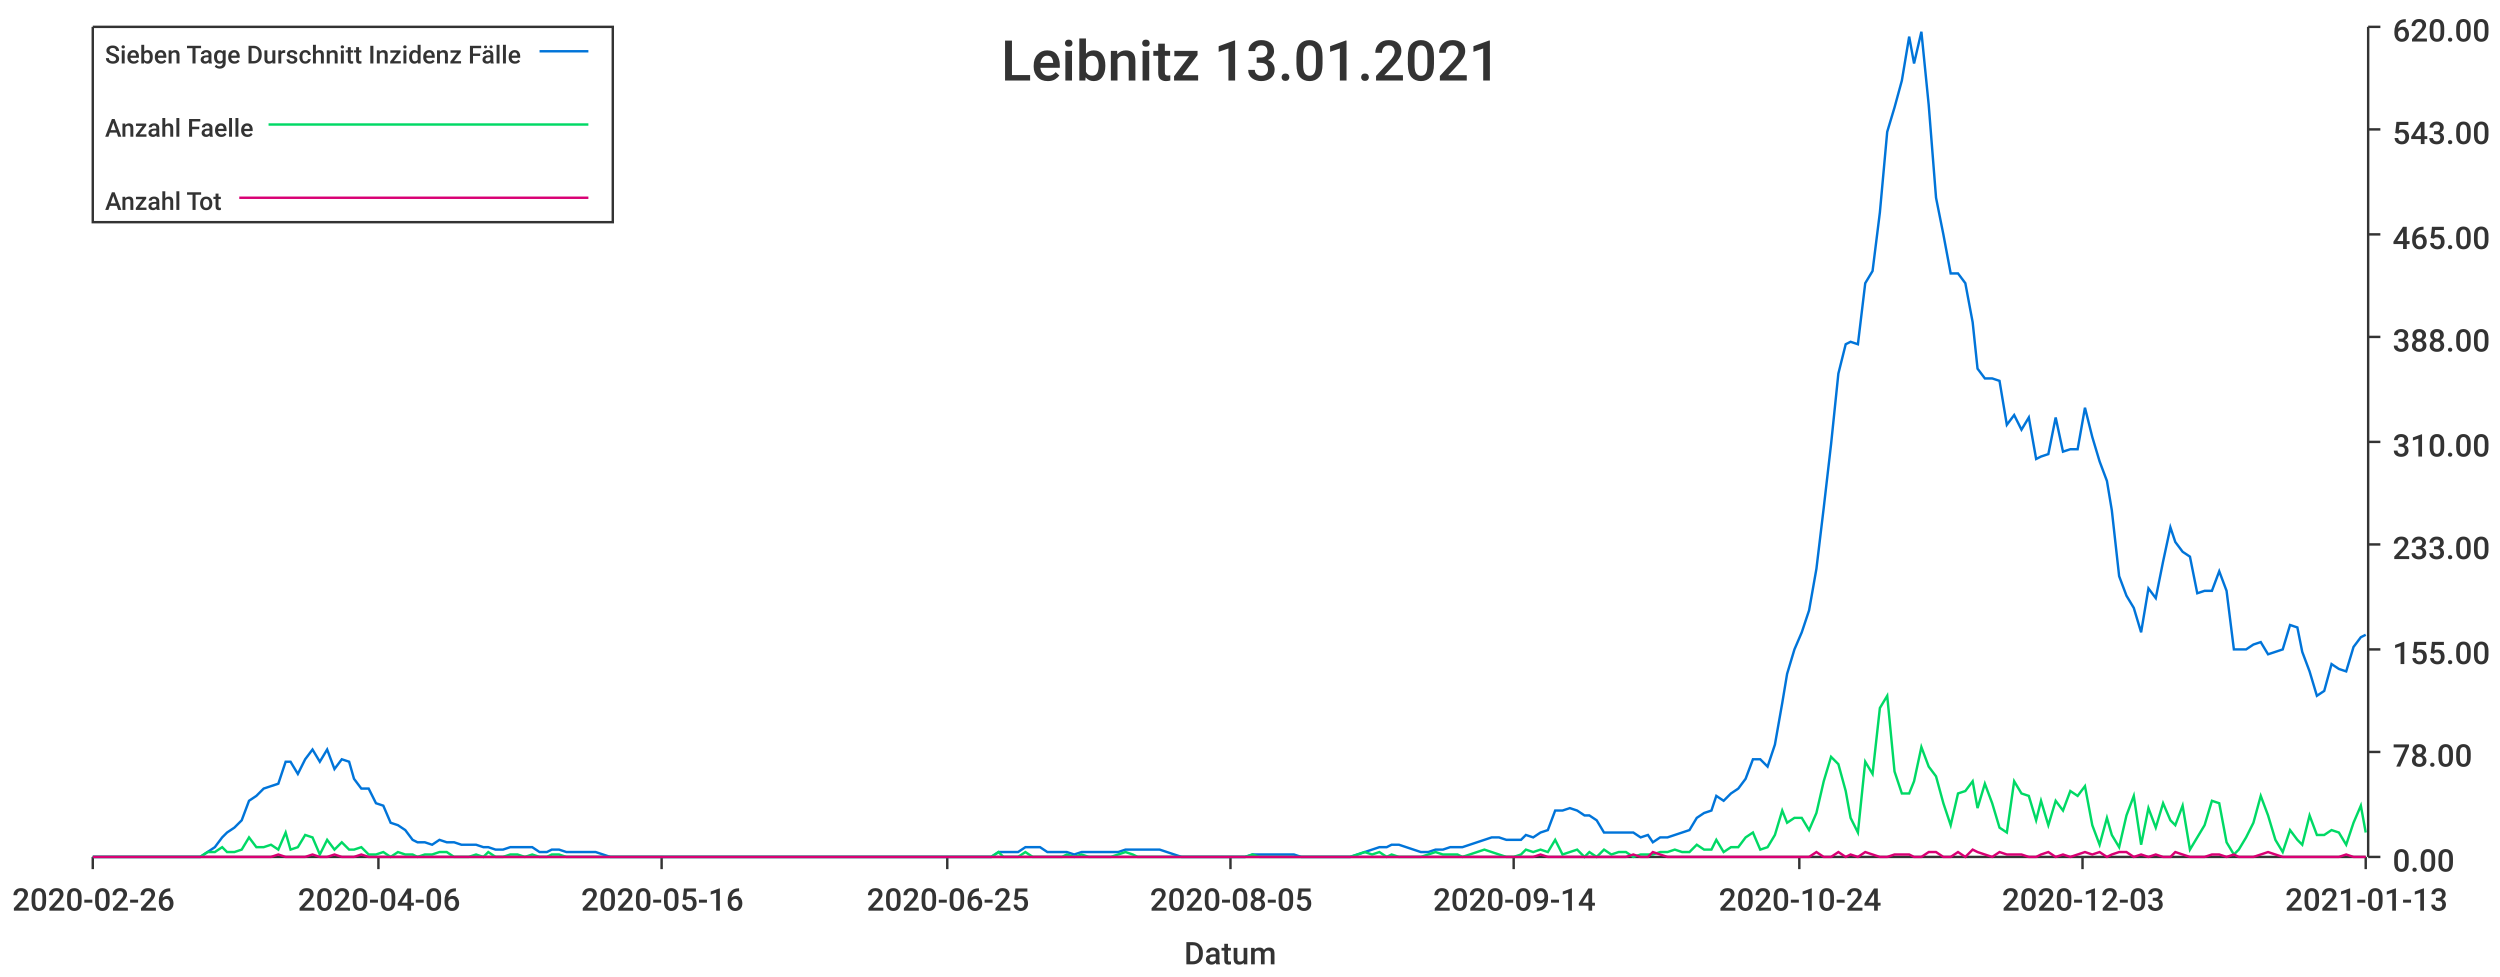
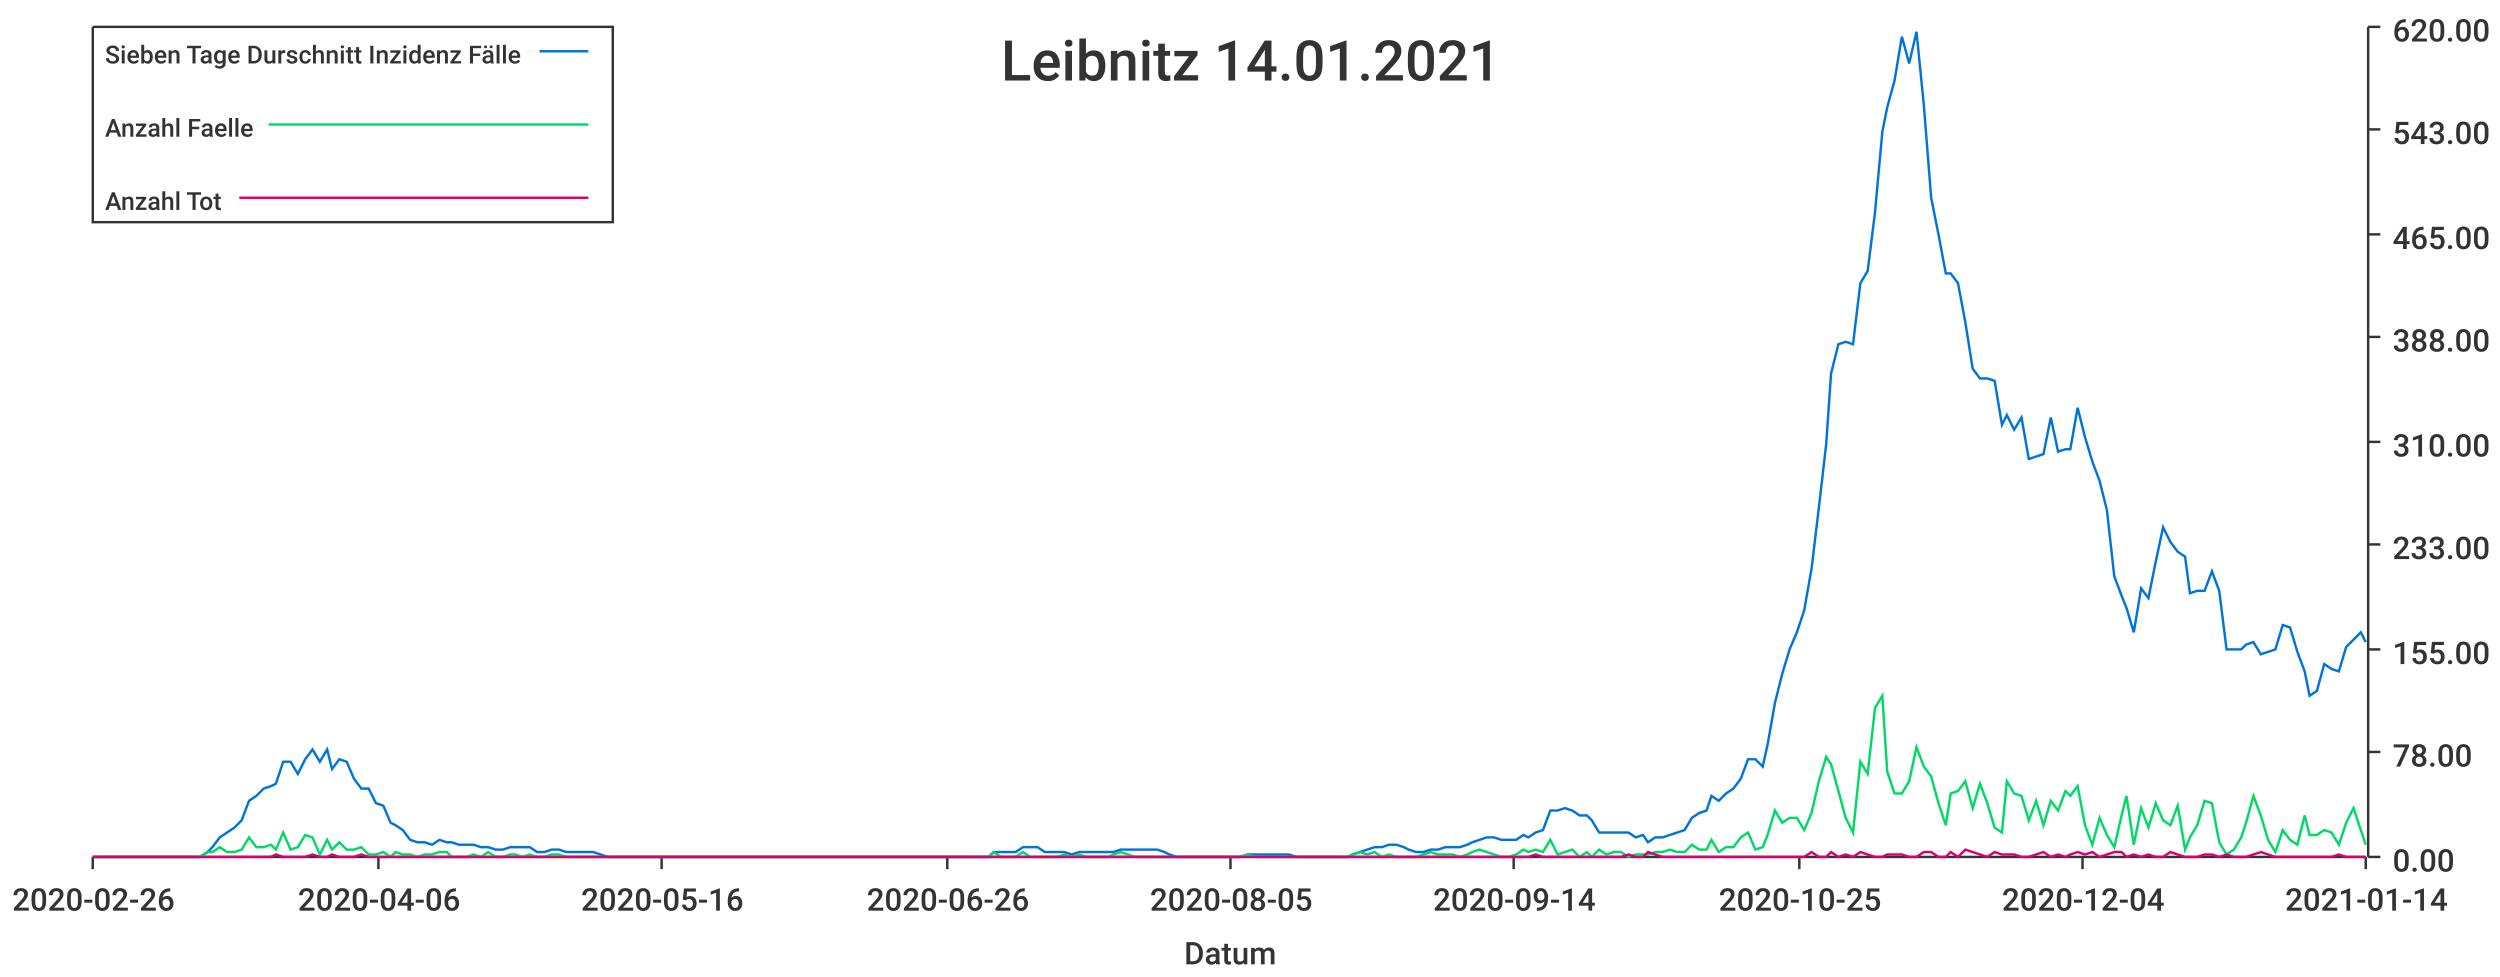
<svg xmlns="http://www.w3.org/2000/svg" width="1024" height="400">\n<path d="M 0 0 L 1024 0 L 1024 400 L 0 400 L 0 0" style="stroke-width:0;stroke:rgba(255,255,255,1.0);fill:rgba(255,255,255,1.0)" />
  <path d="M 38 11 L 969 11 L 969 351 L 38 351 L 38 11" style="stroke-width:0;stroke:rgba(255,255,255,1.0);fill:rgba(255,255,255,1.0)" />
  <path d="M 38 351 L 969 351" style="stroke-width:1;stroke:rgba(51,51,51,1.0);fill:none" />
  <path d="M 38 351 L 38 356" style="stroke-width:1;stroke:rgba(51,51,51,1.0);fill:none" />
  <text x="5" y="373" style="stroke-width:0;stroke:none;fill:rgba(51,51,51,1.0);font-size:12.8px;font-family:'Roboto Medium',sans-serif">2020-02-26</text>
  <path d="M 155 351 L 155 356" style="stroke-width:1;stroke:rgba(51,51,51,1.0);fill:none" />
  <text x="122" y="373" style="stroke-width:0;stroke:none;fill:rgba(51,51,51,1.0);font-size:12.8px;font-family:'Roboto Medium',sans-serif">2020-04-06</text>
  <path d="M 271 351 L 271 356" style="stroke-width:1;stroke:rgba(51,51,51,1.0);fill:none" />
  <text x="238" y="373" style="stroke-width:0;stroke:none;fill:rgba(51,51,51,1.0);font-size:12.8px;font-family:'Roboto Medium',sans-serif">2020-05-16</text>
  <path d="M 388 351 L 388 356" style="stroke-width:1;stroke:rgba(51,51,51,1.0);fill:none" />
-   <text x="355" y="373" style="stroke-width:0;stroke:none;fill:rgba(51,51,51,1.0);font-size:12.8px;font-family:'Roboto Medium',sans-serif">2020-06-25</text>
+   <text x="355" y="373" style="stroke-width:0;stroke:none;fill:rgba(51,51,51,1.0);font-size:12.8px;font-family:'Roboto Medium',sans-serif">2020-06-26</text>
  <path d="M 504 351 L 504 356" style="stroke-width:1;stroke:rgba(51,51,51,1.0);fill:none" />
  <text x="471" y="373" style="stroke-width:0;stroke:none;fill:rgba(51,51,51,1.0);font-size:12.8px;font-family:'Roboto Medium',sans-serif">2020-08-05</text>
  <path d="M 620 351 L 620 356" style="stroke-width:1;stroke:rgba(51,51,51,1.0);fill:none" />
  <text x="587" y="373" style="stroke-width:0;stroke:none;fill:rgba(51,51,51,1.0);font-size:12.8px;font-family:'Roboto Medium',sans-serif">2020-09-14</text>
  <path d="M 737 351 L 737 356" style="stroke-width:1;stroke:rgba(51,51,51,1.0);fill:none" />
-   <text x="704" y="373" style="stroke-width:0;stroke:none;fill:rgba(51,51,51,1.0);font-size:12.8px;font-family:'Roboto Medium',sans-serif">2020-10-24</text>
+   <text x="704" y="373" style="stroke-width:0;stroke:none;fill:rgba(51,51,51,1.0);font-size:12.8px;font-family:'Roboto Medium',sans-serif">2020-10-25</text>
  <path d="M 853 351 L 853 356" style="stroke-width:1;stroke:rgba(51,51,51,1.0);fill:none" />
-   <text x="820" y="373" style="stroke-width:0;stroke:none;fill:rgba(51,51,51,1.0);font-size:12.8px;font-family:'Roboto Medium',sans-serif">2020-12-03</text>
+   <text x="820" y="373" style="stroke-width:0;stroke:none;fill:rgba(51,51,51,1.0);font-size:12.8px;font-family:'Roboto Medium',sans-serif">2020-12-04</text>
  <path d="M 969 351 L 969 356" style="stroke-width:1;stroke:rgba(51,51,51,1.0);fill:none" />
-   <text x="936" y="373" style="stroke-width:0;stroke:none;fill:rgba(51,51,51,1.0);font-size:12.8px;font-family:'Roboto Medium',sans-serif">2021-01-13</text>
+   <text x="936" y="373" style="stroke-width:0;stroke:none;fill:rgba(51,51,51,1.0);font-size:12.8px;font-family:'Roboto Medium',sans-serif">2021-01-14</text>
  <text x="485" y="395" style="stroke-width:0;stroke:none;fill:rgba(51,51,51,1.0);font-size:12.8px;font-family:'Roboto Medium',sans-serif">Datum</text>
  <path d="M 970 351 L 970 11" style="stroke-width:1;stroke:rgba(51,51,51,1.0);fill:none" />
  <path d="M 970 351 L 975 351" style="stroke-width:1;stroke:rgba(51,51,51,1.0);fill:none" />
  <text x="980" y="357" style="stroke-width:0;stroke:none;fill:rgba(51,51,51,1.0);font-size:12.8px;font-family:'Roboto Medium',sans-serif">0.00</text>
  <path d="M 970 308 L 975 308" style="stroke-width:1;stroke:rgba(51,51,51,1.0);fill:none" />
  <text x="980" y="314" style="stroke-width:0;stroke:none;fill:rgba(51,51,51,1.0);font-size:12.8px;font-family:'Roboto Medium',sans-serif">78.00</text>
  <path d="M 970 266 L 975 266" style="stroke-width:1;stroke:rgba(51,51,51,1.0);fill:none" />
  <text x="980" y="272" style="stroke-width:0;stroke:none;fill:rgba(51,51,51,1.0);font-size:12.8px;font-family:'Roboto Medium',sans-serif">155.00</text>
  <path d="M 970 223 L 975 223" style="stroke-width:1;stroke:rgba(51,51,51,1.0);fill:none" />
  <text x="980" y="229" style="stroke-width:0;stroke:none;fill:rgba(51,51,51,1.0);font-size:12.8px;font-family:'Roboto Medium',sans-serif">233.00</text>
  <path d="M 970 181 L 975 181" style="stroke-width:1;stroke:rgba(51,51,51,1.0);fill:none" />
  <text x="980" y="187" style="stroke-width:0;stroke:none;fill:rgba(51,51,51,1.0);font-size:12.8px;font-family:'Roboto Medium',sans-serif">310.00</text>
  <path d="M 970 138 L 975 138" style="stroke-width:1;stroke:rgba(51,51,51,1.0);fill:none" />
  <text x="980" y="144" style="stroke-width:0;stroke:none;fill:rgba(51,51,51,1.0);font-size:12.8px;font-family:'Roboto Medium',sans-serif">388.00</text>
  <path d="M 970 96 L 975 96" style="stroke-width:1;stroke:rgba(51,51,51,1.0);fill:none" />
  <text x="980" y="102" style="stroke-width:0;stroke:none;fill:rgba(51,51,51,1.0);font-size:12.8px;font-family:'Roboto Medium',sans-serif">465.00</text>
  <path d="M 970 53 L 975 53" style="stroke-width:1;stroke:rgba(51,51,51,1.0);fill:none" />
  <text x="980" y="59" style="stroke-width:0;stroke:none;fill:rgba(51,51,51,1.0);font-size:12.8px;font-family:'Roboto Medium',sans-serif">543.00</text>
  <path d="M 970 11 L 975 11" style="stroke-width:1;stroke:rgba(51,51,51,1.0);fill:none" />
  <text x="980" y="17" style="stroke-width:0;stroke:none;fill:rgba(51,51,51,1.0);font-size:12.8px;font-family:'Roboto Medium',sans-serif">620.00</text>
-   <path d="M 38 351 L 41 351 L 44 351 L 47 351 L 50 351 L 53 351 L 56 351 L 59 351 L 62 351 L 65 351 L 67 351 L 70 351 L 73 351 L 76 351 L 79 351 L 82 351 L 85 349 L 88 347 L 91 343 L 93 341 L 96 339 L 99 336 L 102 328 L 105 326 L 108 323 L 111 322 L 114 321 L 117 312 L 119 312 L 122 317 L 125 311 L 128 307 L 131 312 L 134 307 L 137 315 L 140 311 L 143 312 L 145 319 L 148 323 L 151 323 L 154 329 L 157 330 L 160 337 L 163 338 L 166 340 L 169 344 L 171 345 L 174 345 L 177 346 L 180 344 L 183 345 L 186 345 L 189 346 L 192 346 L 195 346 L 198 347 L 200 347 L 203 348 L 206 348 L 209 347 L 212 347 L 215 347 L 218 347 L 221 349 L 224 349 L 226 348 L 229 348 L 232 349 L 235 349 L 238 349 L 241 349 L 244 349 L 247 350 L 250 351 L 252 351 L 255 351 L 258 351 L 261 351 L 264 351 L 267 351 L 270 351 L 273 351 L 276 351 L 278 351 L 281 351 L 284 351 L 287 351 L 290 351 L 293 351 L 296 351 L 299 351 L 302 351 L 304 351 L 307 351 L 310 351 L 313 351 L 316 351 L 319 351 L 322 351 L 325 351 L 328 351 L 331 351 L 333 351 L 336 351 L 339 351 L 342 351 L 345 351 L 348 351 L 351 351 L 354 351 L 357 351 L 359 351 L 362 351 L 365 351 L 368 351 L 371 351 L 374 351 L 377 351 L 380 351 L 383 351 L 385 351 L 388 351 L 391 351 L 394 351 L 397 351 L 400 351 L 403 351 L 406 351 L 409 349 L 411 349 L 414 349 L 417 349 L 420 347 L 423 347 L 426 347 L 429 349 L 432 349 L 435 349 L 437 349 L 440 350 L 443 349 L 446 349 L 449 349 L 452 349 L 455 349 L 458 349 L 461 348 L 464 348 L 466 348 L 469 348 L 472 348 L 475 348 L 478 349 L 481 350 L 484 351 L 487 351 L 490 351 L 492 351 L 495 351 L 498 351 L 501 351 L 504 351 L 507 351 L 510 351 L 513 350 L 516 350 L 518 350 L 521 350 L 524 350 L 527 350 L 530 350 L 533 351 L 536 351 L 539 351 L 542 351 L 544 351 L 547 351 L 550 351 L 553 351 L 556 350 L 559 349 L 562 348 L 565 347 L 568 347 L 570 346 L 573 346 L 576 347 L 579 348 L 582 349 L 585 349 L 588 348 L 591 348 L 594 347 L 597 347 L 599 347 L 602 346 L 605 345 L 608 344 L 611 343 L 614 343 L 617 344 L 620 344 L 623 344 L 625 342 L 628 343 L 631 341 L 634 340 L 637 332 L 640 332 L 643 331 L 646 332 L 649 334 L 651 334 L 654 336 L 657 341 L 660 341 L 663 341 L 666 341 L 669 341 L 672 343 L 675 342 L 677 345 L 680 343 L 683 343 L 686 342 L 689 341 L 692 340 L 695 335 L 698 333 L 701 332 L 703 326 L 706 328 L 709 325 L 712 323 L 715 319 L 718 311 L 721 311 L 724 314 L 727 305 L 730 288 L 732 276 L 735 266 L 738 259 L 741 250 L 744 233 L 747 208 L 750 182 L 753 153 L 756 141 L 758 140 L 761 141 L 764 116 L 767 111 L 770 87 L 773 54 L 776 44 L 779 33 L 782 15 L 784 26 L 787 13 L 790 43 L 793 81 L 796 96 L 799 112 L 802 112 L 805 116 L 808 132 L 810 151 L 813 155 L 816 155 L 819 156 L 822 174 L 825 170 L 828 176 L 831 171 L 834 188 L 836 187 L 839 186 L 842 171 L 845 185 L 848 184 L 851 184 L 854 167 L 857 179 L 860 189 L 863 197 L 865 209 L 868 236 L 871 244 L 874 249 L 877 259 L 880 241 L 883 245 L 886 230 L 889 216 L 891 222 L 894 226 L 897 228 L 900 243 L 903 242 L 906 242 L 909 234 L 912 242 L 915 266 L 917 266 L 920 266 L 923 264 L 926 263 L 929 268 L 932 267 L 935 266 L 938 256 L 941 257 L 943 267 L 946 275 L 949 285 L 952 283 L 955 272 L 958 274 L 961 275 L 964 265 L 967 261 L 969 260" style="stroke-width:1;stroke:rgba(0,116,217,1.0);fill:none" />
-   <path d="M 38 351 L 41 351 L 44 351 L 47 351 L 50 351 L 53 351 L 56 351 L 59 351 L 62 351 L 65 351 L 67 351 L 70 351 L 73 351 L 76 351 L 79 351 L 82 351 L 85 349 L 88 349 L 91 347 L 93 349 L 96 349 L 99 348 L 102 343 L 105 347 L 108 347 L 111 346 L 114 348 L 117 341 L 119 348 L 122 347 L 125 342 L 128 343 L 131 350 L 134 344 L 137 348 L 140 345 L 143 348 L 145 348 L 148 347 L 151 350 L 154 350 L 157 349 L 160 351 L 163 349 L 166 350 L 169 350 L 171 351 L 174 350 L 177 350 L 180 349 L 183 349 L 186 351 L 189 351 L 192 351 L 195 350 L 198 351 L 200 349 L 203 351 L 206 351 L 209 350 L 212 350 L 215 351 L 218 350 L 221 351 L 224 351 L 226 350 L 229 350 L 232 351 L 235 351 L 238 351 L 241 351 L 244 351 L 247 351 L 250 351 L 252 351 L 255 351 L 258 351 L 261 351 L 264 351 L 267 351 L 270 351 L 273 351 L 276 351 L 278 351 L 281 351 L 284 351 L 287 351 L 290 351 L 293 351 L 296 351 L 299 351 L 302 351 L 304 351 L 307 351 L 310 351 L 313 351 L 316 351 L 319 351 L 322 351 L 325 351 L 328 351 L 331 351 L 333 351 L 336 351 L 339 351 L 342 351 L 345 351 L 348 351 L 351 351 L 354 351 L 357 351 L 359 351 L 362 351 L 365 351 L 368 351 L 371 351 L 374 351 L 377 351 L 380 351 L 383 351 L 385 351 L 388 351 L 391 351 L 394 351 L 397 351 L 400 351 L 403 351 L 406 351 L 409 349 L 411 351 L 414 351 L 417 351 L 420 349 L 423 351 L 426 351 L 429 351 L 432 351 L 435 351 L 437 350 L 440 351 L 443 350 L 446 351 L 449 351 L 452 351 L 455 351 L 458 350 L 461 349 L 464 350 L 466 351 L 469 351 L 472 351 L 475 351 L 478 351 L 481 351 L 484 351 L 487 351 L 490 351 L 492 351 L 495 351 L 498 351 L 501 351 L 504 351 L 507 351 L 510 351 L 513 350 L 516 351 L 518 351 L 521 351 L 524 351 L 527 351 L 530 351 L 533 351 L 536 351 L 539 351 L 542 351 L 544 351 L 547 351 L 550 351 L 553 351 L 556 350 L 559 349 L 562 350 L 565 349 L 568 351 L 570 350 L 573 351 L 576 351 L 579 351 L 582 351 L 585 350 L 588 349 L 591 350 L 594 350 L 597 350 L 599 351 L 602 350 L 605 349 L 608 348 L 611 349 L 614 350 L 617 351 L 620 351 L 623 350 L 625 348 L 628 349 L 631 348 L 634 349 L 637 344 L 640 350 L 643 349 L 646 348 L 649 351 L 651 349 L 654 351 L 657 348 L 660 350 L 663 349 L 666 349 L 669 351 L 672 350 L 675 350 L 677 350 L 680 349 L 683 349 L 686 348 L 689 349 L 692 349 L 695 346 L 698 348 L 701 348 L 703 344 L 706 349 L 709 347 L 712 347 L 715 343 L 718 341 L 721 348 L 724 347 L 727 342 L 730 332 L 732 337 L 735 335 L 738 335 L 741 340 L 744 333 L 747 320 L 750 310 L 753 313 L 756 324 L 758 335 L 761 341 L 764 312 L 767 317 L 770 290 L 773 285 L 776 316 L 779 325 L 782 325 L 784 320 L 787 306 L 790 314 L 793 318 L 796 329 L 799 338 L 802 325 L 805 324 L 808 320 L 810 331 L 813 321 L 816 329 L 819 339 L 822 341 L 825 320 L 828 325 L 831 326 L 834 336 L 836 328 L 839 338 L 842 328 L 845 332 L 848 324 L 851 326 L 854 322 L 857 338 L 860 346 L 863 335 L 865 342 L 868 347 L 871 334 L 874 326 L 877 346 L 880 331 L 883 339 L 886 329 L 889 336 L 891 338 L 894 330 L 897 348 L 900 343 L 903 338 L 906 328 L 909 329 L 912 345 L 915 350 L 917 348 L 920 343 L 923 337 L 926 326 L 929 334 L 932 344 L 935 349 L 938 340 L 941 344 L 943 346 L 946 334 L 949 342 L 952 342 L 955 340 L 958 341 L 961 346 L 964 337 L 967 330 L 969 341" style="stroke-width:1;stroke:rgba(0,217,101,1.0);fill:none" />
-   <path d="M 38 351 L 41 351 L 44 351 L 47 351 L 50 351 L 53 351 L 56 351 L 59 351 L 62 351 L 65 351 L 67 351 L 70 351 L 73 351 L 76 351 L 79 351 L 82 351 L 85 351 L 88 351 L 91 351 L 93 351 L 96 351 L 99 351 L 102 351 L 105 351 L 108 351 L 111 351 L 114 350 L 117 351 L 119 351 L 122 351 L 125 351 L 128 350 L 131 351 L 134 351 L 137 350 L 140 351 L 143 351 L 145 351 L 148 350 L 151 351 L 154 351 L 157 351 L 160 351 L 163 351 L 166 351 L 169 351 L 171 351 L 174 351 L 177 351 L 180 351 L 183 351 L 186 351 L 189 351 L 192 351 L 195 351 L 198 351 L 200 351 L 203 351 L 206 351 L 209 351 L 212 351 L 215 351 L 218 351 L 221 351 L 224 351 L 226 351 L 229 351 L 232 351 L 235 351 L 238 351 L 241 351 L 244 351 L 247 351 L 250 351 L 252 351 L 255 351 L 258 351 L 261 351 L 264 351 L 267 351 L 270 351 L 273 351 L 276 351 L 278 351 L 281 351 L 284 351 L 287 351 L 290 351 L 293 351 L 296 351 L 299 351 L 302 351 L 304 351 L 307 351 L 310 351 L 313 351 L 316 351 L 319 351 L 322 351 L 325 351 L 328 351 L 331 351 L 333 351 L 336 351 L 339 351 L 342 351 L 345 351 L 348 351 L 351 351 L 354 351 L 357 351 L 359 351 L 362 351 L 365 351 L 368 351 L 371 351 L 374 351 L 377 351 L 380 351 L 383 351 L 385 351 L 388 351 L 391 351 L 394 351 L 397 351 L 400 351 L 403 351 L 406 351 L 409 351 L 411 351 L 414 351 L 417 351 L 420 351 L 423 351 L 426 351 L 429 351 L 432 351 L 435 351 L 437 351 L 440 351 L 443 351 L 446 351 L 449 351 L 452 351 L 455 351 L 458 351 L 461 351 L 464 351 L 466 351 L 469 351 L 472 351 L 475 351 L 478 351 L 481 351 L 484 351 L 487 351 L 490 351 L 492 351 L 495 351 L 498 351 L 501 351 L 504 351 L 507 351 L 510 351 L 513 351 L 516 351 L 518 351 L 521 351 L 524 351 L 527 351 L 530 351 L 533 351 L 536 351 L 539 351 L 542 351 L 544 351 L 547 351 L 550 351 L 553 351 L 556 351 L 559 351 L 562 351 L 565 351 L 568 351 L 570 351 L 573 351 L 576 351 L 579 351 L 582 351 L 585 351 L 588 351 L 591 351 L 594 351 L 597 351 L 599 351 L 602 351 L 605 351 L 608 351 L 611 351 L 614 351 L 617 351 L 620 351 L 623 351 L 625 351 L 628 351 L 631 350 L 634 351 L 637 351 L 640 351 L 643 351 L 646 351 L 649 351 L 651 351 L 654 351 L 657 351 L 660 351 L 663 351 L 666 351 L 669 350 L 672 351 L 675 351 L 677 349 L 680 350 L 683 351 L 686 351 L 689 351 L 692 351 L 695 351 L 698 351 L 701 351 L 703 351 L 706 351 L 709 351 L 712 351 L 715 351 L 718 351 L 721 351 L 724 351 L 727 351 L 730 351 L 732 351 L 735 351 L 738 351 L 741 351 L 744 349 L 747 351 L 750 351 L 753 349 L 756 351 L 758 350 L 761 351 L 764 349 L 767 350 L 770 351 L 773 351 L 776 350 L 779 350 L 782 350 L 784 351 L 787 351 L 790 349 L 793 349 L 796 351 L 799 351 L 802 349 L 805 351 L 808 348 L 810 349 L 813 350 L 816 351 L 819 349 L 822 350 L 825 350 L 828 350 L 831 351 L 834 351 L 836 350 L 839 349 L 842 351 L 845 350 L 848 351 L 851 350 L 854 349 L 857 350 L 860 349 L 863 351 L 865 350 L 868 349 L 871 349 L 874 351 L 877 350 L 880 351 L 883 350 L 886 351 L 889 351 L 891 349 L 894 350 L 897 351 L 900 351 L 903 351 L 906 350 L 909 350 L 912 351 L 915 350 L 917 351 L 920 351 L 923 351 L 926 350 L 929 349 L 932 350 L 935 351 L 938 351 L 941 351 L 943 351 L 946 351 L 949 351 L 952 351 L 955 351 L 958 351 L 961 350 L 964 351 L 967 351 L 969 351" style="stroke-width:1;stroke:rgba(217,0,116,1.0);fill:none" />
-   <text x="410" y="33" style="stroke-width:0;stroke:none;fill:rgba(51,51,51,1.0);font-size:23.0px;font-family:'Roboto Medium',sans-serif">Leibnitz 13.01.2021</text>
+   <path d="M 38 351 L 41 351 L 44 351 L 47 351 L 50 351 L 53 351 L 56 351 L 59 351 L 62 351 L 64 351 L 67 351 L 70 351 L 73 351 L 76 351 L 79 351 L 82 351 L 85 349 L 87 347 L 90 343 L 93 341 L 96 339 L 99 336 L 102 328 L 105 326 L 108 323 L 111 322 L 113 321 L 116 312 L 119 312 L 122 317 L 125 311 L 128 307 L 131 312 L 134 307 L 136 315 L 139 311 L 142 312 L 145 319 L 148 323 L 151 323 L 154 329 L 157 330 L 160 337 L 162 338 L 165 340 L 168 344 L 171 345 L 174 345 L 177 346 L 180 344 L 183 345 L 185 345 L 188 346 L 191 346 L 194 346 L 197 347 L 200 347 L 203 348 L 206 348 L 209 347 L 211 347 L 214 347 L 217 347 L 220 349 L 223 349 L 226 348 L 229 348 L 232 349 L 234 349 L 237 349 L 240 349 L 243 349 L 246 350 L 249 351 L 252 351 L 255 351 L 258 351 L 260 351 L 263 351 L 266 351 L 269 351 L 272 351 L 275 351 L 278 351 L 281 351 L 283 351 L 286 351 L 289 351 L 292 351 L 295 351 L 298 351 L 301 351 L 304 351 L 307 351 L 309 351 L 312 351 L 315 351 L 318 351 L 321 351 L 324 351 L 327 351 L 330 351 L 332 351 L 335 351 L 338 351 L 341 351 L 344 351 L 347 351 L 350 351 L 353 351 L 356 351 L 358 351 L 361 351 L 364 351 L 367 351 L 370 351 L 373 351 L 376 351 L 379 351 L 381 351 L 384 351 L 387 351 L 390 351 L 393 351 L 396 351 L 399 351 L 402 351 L 405 351 L 407 349 L 410 349 L 413 349 L 416 349 L 419 347 L 422 347 L 425 347 L 428 349 L 430 349 L 433 349 L 436 349 L 439 350 L 442 349 L 445 349 L 448 349 L 451 349 L 454 349 L 456 349 L 459 348 L 462 348 L 465 348 L 468 348 L 471 348 L 474 348 L 477 349 L 479 350 L 482 351 L 485 351 L 488 351 L 491 351 L 494 351 L 497 351 L 500 351 L 503 351 L 505 351 L 508 351 L 511 350 L 514 350 L 517 350 L 520 350 L 523 350 L 526 350 L 528 350 L 531 351 L 534 351 L 537 351 L 540 351 L 543 351 L 546 351 L 549 351 L 552 351 L 554 350 L 557 349 L 560 348 L 563 347 L 566 347 L 569 346 L 572 346 L 575 347 L 577 348 L 580 349 L 583 349 L 586 348 L 589 348 L 592 347 L 595 347 L 598 347 L 601 346 L 603 345 L 606 344 L 609 343 L 612 343 L 615 344 L 618 344 L 621 344 L 624 342 L 626 343 L 629 341 L 632 340 L 635 332 L 638 332 L 641 331 L 644 332 L 647 334 L 650 334 L 652 336 L 655 341 L 658 341 L 661 341 L 664 341 L 667 341 L 670 343 L 673 342 L 675 345 L 678 343 L 681 343 L 684 342 L 687 341 L 690 340 L 693 335 L 696 333 L 699 332 L 701 326 L 704 328 L 707 325 L 710 323 L 713 319 L 716 311 L 719 311 L 722 314 L 724 305 L 727 288 L 730 276 L 733 266 L 736 259 L 739 250 L 742 233 L 745 208 L 748 182 L 750 153 L 753 141 L 756 140 L 759 141 L 762 116 L 765 111 L 768 87 L 771 54 L 773 44 L 776 33 L 779 15 L 782 26 L 785 13 L 788 43 L 791 81 L 794 96 L 797 112 L 799 112 L 802 116 L 805 132 L 808 151 L 811 155 L 814 155 L 817 156 L 820 174 L 822 170 L 825 176 L 828 171 L 831 188 L 834 187 L 837 186 L 840 171 L 843 185 L 846 184 L 848 184 L 851 167 L 854 179 L 857 189 L 860 197 L 863 209 L 866 236 L 869 244 L 871 249 L 874 259 L 877 241 L 880 245 L 883 230 L 886 216 L 889 222 L 892 226 L 895 228 L 897 243 L 900 242 L 903 242 L 906 234 L 909 242 L 912 266 L 915 266 L 918 266 L 920 264 L 923 263 L 926 268 L 929 267 L 932 266 L 935 256 L 938 257 L 941 267 L 944 275 L 946 285 L 949 283 L 952 272 L 955 274 L 958 275 L 961 265 L 964 262 L 967 259 L 969 263" style="stroke-width:1;stroke:rgba(0,116,217,1.0);fill:none" />
+   <path d="M 38 351 L 41 351 L 44 351 L 47 351 L 50 351 L 53 351 L 56 351 L 59 351 L 62 351 L 64 351 L 67 351 L 70 351 L 73 351 L 76 351 L 79 351 L 82 351 L 85 349 L 87 349 L 90 347 L 93 349 L 96 349 L 99 348 L 102 343 L 105 347 L 108 347 L 111 346 L 113 348 L 116 341 L 119 348 L 122 347 L 125 342 L 128 343 L 131 350 L 134 344 L 136 348 L 139 345 L 142 348 L 145 348 L 148 347 L 151 350 L 154 350 L 157 349 L 160 351 L 162 349 L 165 350 L 168 350 L 171 351 L 174 350 L 177 350 L 180 349 L 183 349 L 185 351 L 188 351 L 191 351 L 194 350 L 197 351 L 200 349 L 203 351 L 206 351 L 209 350 L 211 350 L 214 351 L 217 350 L 220 351 L 223 351 L 226 350 L 229 350 L 232 351 L 234 351 L 237 351 L 240 351 L 243 351 L 246 351 L 249 351 L 252 351 L 255 351 L 258 351 L 260 351 L 263 351 L 266 351 L 269 351 L 272 351 L 275 351 L 278 351 L 281 351 L 283 351 L 286 351 L 289 351 L 292 351 L 295 351 L 298 351 L 301 351 L 304 351 L 307 351 L 309 351 L 312 351 L 315 351 L 318 351 L 321 351 L 324 351 L 327 351 L 330 351 L 332 351 L 335 351 L 338 351 L 341 351 L 344 351 L 347 351 L 350 351 L 353 351 L 356 351 L 358 351 L 361 351 L 364 351 L 367 351 L 370 351 L 373 351 L 376 351 L 379 351 L 381 351 L 384 351 L 387 351 L 390 351 L 393 351 L 396 351 L 399 351 L 402 351 L 405 351 L 407 349 L 410 351 L 413 351 L 416 351 L 419 349 L 422 351 L 425 351 L 428 351 L 430 351 L 433 351 L 436 350 L 439 351 L 442 350 L 445 351 L 448 351 L 451 351 L 454 351 L 456 350 L 459 349 L 462 350 L 465 351 L 468 351 L 471 351 L 474 351 L 477 351 L 479 351 L 482 351 L 485 351 L 488 351 L 491 351 L 494 351 L 497 351 L 500 351 L 503 351 L 505 351 L 508 351 L 511 350 L 514 351 L 517 351 L 520 351 L 523 351 L 526 351 L 528 351 L 531 351 L 534 351 L 537 351 L 540 351 L 543 351 L 546 351 L 549 351 L 552 351 L 554 350 L 557 349 L 560 350 L 563 349 L 566 351 L 569 350 L 572 351 L 575 351 L 577 351 L 580 351 L 583 350 L 586 349 L 589 350 L 592 350 L 595 350 L 598 351 L 601 350 L 603 349 L 606 348 L 609 349 L 612 350 L 615 351 L 618 351 L 621 350 L 624 348 L 626 349 L 629 348 L 632 349 L 635 344 L 638 350 L 641 349 L 644 348 L 647 351 L 650 349 L 652 351 L 655 348 L 658 350 L 661 349 L 664 349 L 667 351 L 670 350 L 673 350 L 675 350 L 678 349 L 681 349 L 684 348 L 687 349 L 690 349 L 693 346 L 696 348 L 699 348 L 701 344 L 704 349 L 707 347 L 710 347 L 713 343 L 716 341 L 719 348 L 722 347 L 724 342 L 727 332 L 730 337 L 733 335 L 736 335 L 739 340 L 742 333 L 745 320 L 748 310 L 750 313 L 753 324 L 756 335 L 759 341 L 762 312 L 765 317 L 768 290 L 771 285 L 773 316 L 776 325 L 779 325 L 782 320 L 785 306 L 788 314 L 791 318 L 794 329 L 797 338 L 799 325 L 802 324 L 805 320 L 808 331 L 811 321 L 814 329 L 817 339 L 820 341 L 822 320 L 825 325 L 828 326 L 831 336 L 834 328 L 837 338 L 840 328 L 843 332 L 846 324 L 848 326 L 851 322 L 854 338 L 857 346 L 860 335 L 863 342 L 866 347 L 869 334 L 871 326 L 874 346 L 877 331 L 880 339 L 883 329 L 886 336 L 889 338 L 892 330 L 895 348 L 897 343 L 900 338 L 903 328 L 906 329 L 909 345 L 912 350 L 915 348 L 918 343 L 920 337 L 923 326 L 926 334 L 929 344 L 932 349 L 935 340 L 938 344 L 941 346 L 944 334 L 946 342 L 949 342 L 952 340 L 955 341 L 958 346 L 961 337 L 964 331 L 967 340 L 969 346" style="stroke-width:1;stroke:rgba(0,217,101,1.0);fill:none" />
+   <path d="M 38 351 L 41 351 L 44 351 L 47 351 L 50 351 L 53 351 L 56 351 L 59 351 L 62 351 L 64 351 L 67 351 L 70 351 L 73 351 L 76 351 L 79 351 L 82 351 L 85 351 L 87 351 L 90 351 L 93 351 L 96 351 L 99 351 L 102 351 L 105 351 L 108 351 L 111 351 L 113 350 L 116 351 L 119 351 L 122 351 L 125 351 L 128 350 L 131 351 L 134 351 L 136 350 L 139 351 L 142 351 L 145 351 L 148 350 L 151 351 L 154 351 L 157 351 L 160 351 L 162 351 L 165 351 L 168 351 L 171 351 L 174 351 L 177 351 L 180 351 L 183 351 L 185 351 L 188 351 L 191 351 L 194 351 L 197 351 L 200 351 L 203 351 L 206 351 L 209 351 L 211 351 L 214 351 L 217 351 L 220 351 L 223 351 L 226 351 L 229 351 L 232 351 L 234 351 L 237 351 L 240 351 L 243 351 L 246 351 L 249 351 L 252 351 L 255 351 L 258 351 L 260 351 L 263 351 L 266 351 L 269 351 L 272 351 L 275 351 L 278 351 L 281 351 L 283 351 L 286 351 L 289 351 L 292 351 L 295 351 L 298 351 L 301 351 L 304 351 L 307 351 L 309 351 L 312 351 L 315 351 L 318 351 L 321 351 L 324 351 L 327 351 L 330 351 L 332 351 L 335 351 L 338 351 L 341 351 L 344 351 L 347 351 L 350 351 L 353 351 L 356 351 L 358 351 L 361 351 L 364 351 L 367 351 L 370 351 L 373 351 L 376 351 L 379 351 L 381 351 L 384 351 L 387 351 L 390 351 L 393 351 L 396 351 L 399 351 L 402 351 L 405 351 L 407 351 L 410 351 L 413 351 L 416 351 L 419 351 L 422 351 L 425 351 L 428 351 L 430 351 L 433 351 L 436 351 L 439 351 L 442 351 L 445 351 L 448 351 L 451 351 L 454 351 L 456 351 L 459 351 L 462 351 L 465 351 L 468 351 L 471 351 L 474 351 L 477 351 L 479 351 L 482 351 L 485 351 L 488 351 L 491 351 L 494 351 L 497 351 L 500 351 L 503 351 L 505 351 L 508 351 L 511 351 L 514 351 L 517 351 L 520 351 L 523 351 L 526 351 L 528 351 L 531 351 L 534 351 L 537 351 L 540 351 L 543 351 L 546 351 L 549 351 L 552 351 L 554 351 L 557 351 L 560 351 L 563 351 L 566 351 L 569 351 L 572 351 L 575 351 L 577 351 L 580 351 L 583 351 L 586 351 L 589 351 L 592 351 L 595 351 L 598 351 L 601 351 L 603 351 L 606 351 L 609 351 L 612 351 L 615 351 L 618 351 L 621 351 L 624 351 L 626 351 L 629 350 L 632 351 L 635 351 L 638 351 L 641 351 L 644 351 L 647 351 L 650 351 L 652 351 L 655 351 L 658 351 L 661 351 L 664 351 L 667 350 L 670 351 L 673 351 L 675 349 L 678 350 L 681 351 L 684 351 L 687 351 L 690 351 L 693 351 L 696 351 L 699 351 L 701 351 L 704 351 L 707 351 L 710 351 L 713 351 L 716 351 L 719 351 L 722 351 L 724 351 L 727 351 L 730 351 L 733 351 L 736 351 L 739 351 L 742 349 L 745 351 L 748 351 L 750 349 L 753 351 L 756 350 L 759 351 L 762 349 L 765 350 L 768 351 L 771 351 L 773 350 L 776 350 L 779 350 L 782 351 L 785 351 L 788 349 L 791 349 L 794 351 L 797 351 L 799 349 L 802 351 L 805 348 L 808 349 L 811 350 L 814 351 L 817 349 L 820 350 L 822 350 L 825 350 L 828 351 L 831 351 L 834 350 L 837 349 L 840 351 L 843 350 L 846 351 L 848 350 L 851 349 L 854 350 L 857 349 L 860 351 L 863 350 L 866 349 L 869 349 L 871 351 L 874 350 L 877 351 L 880 350 L 883 351 L 886 351 L 889 349 L 892 350 L 895 351 L 897 351 L 900 351 L 903 350 L 906 350 L 909 351 L 912 350 L 915 351 L 918 351 L 920 351 L 923 350 L 926 349 L 929 350 L 932 351 L 935 351 L 938 351 L 941 351 L 944 351 L 946 351 L 949 351 L 952 351 L 955 351 L 958 350 L 961 351 L 964 351 L 967 351 L 969 351" style="stroke-width:1;stroke:rgba(217,0,116,1.0);fill:none" />
+   <text x="410" y="33" style="stroke-width:0;stroke:none;fill:rgba(51,51,51,1.0);font-size:23.0px;font-family:'Roboto Medium',sans-serif">Leibnitz 14.01.2021</text>
  <path d="M 38 11 L 251 11 L 251 91 L 38 91 L 38 11" style="stroke-width:1;stroke:rgba(51,51,51,1.0);fill:rgba(255,255,255,1.0)" />
  <text x="43" y="26" style="stroke-width:0;stroke:none;fill:rgba(51,51,51,1.0);font-size:10.2px;font-family:'Roboto Medium',sans-serif">Sieben Tage Durschnitt Inzidenz Fälle</text>
  <path d="M 221 21 L 241 21" style="stroke-width:1;stroke:rgba(0,116,217,1.0);fill:none" />
  <text x="43" y="56" style="stroke-width:0;stroke:none;fill:rgba(51,51,51,1.0);font-size:10.2px;font-family:'Roboto Medium',sans-serif">Anzahl Faelle</text>
  <path d="M 110 51 L 241 51" style="stroke-width:1;stroke:rgba(0,217,101,1.0);fill:none" />
  <text x="43" y="86" style="stroke-width:0;stroke:none;fill:rgba(51,51,51,1.0);font-size:10.2px;font-family:'Roboto Medium',sans-serif">Anzahl Tot</text>
  <path d="M 98 81 L 241 81" style="stroke-width:1;stroke:rgba(217,0,116,1.0);fill:none" />
</svg>
